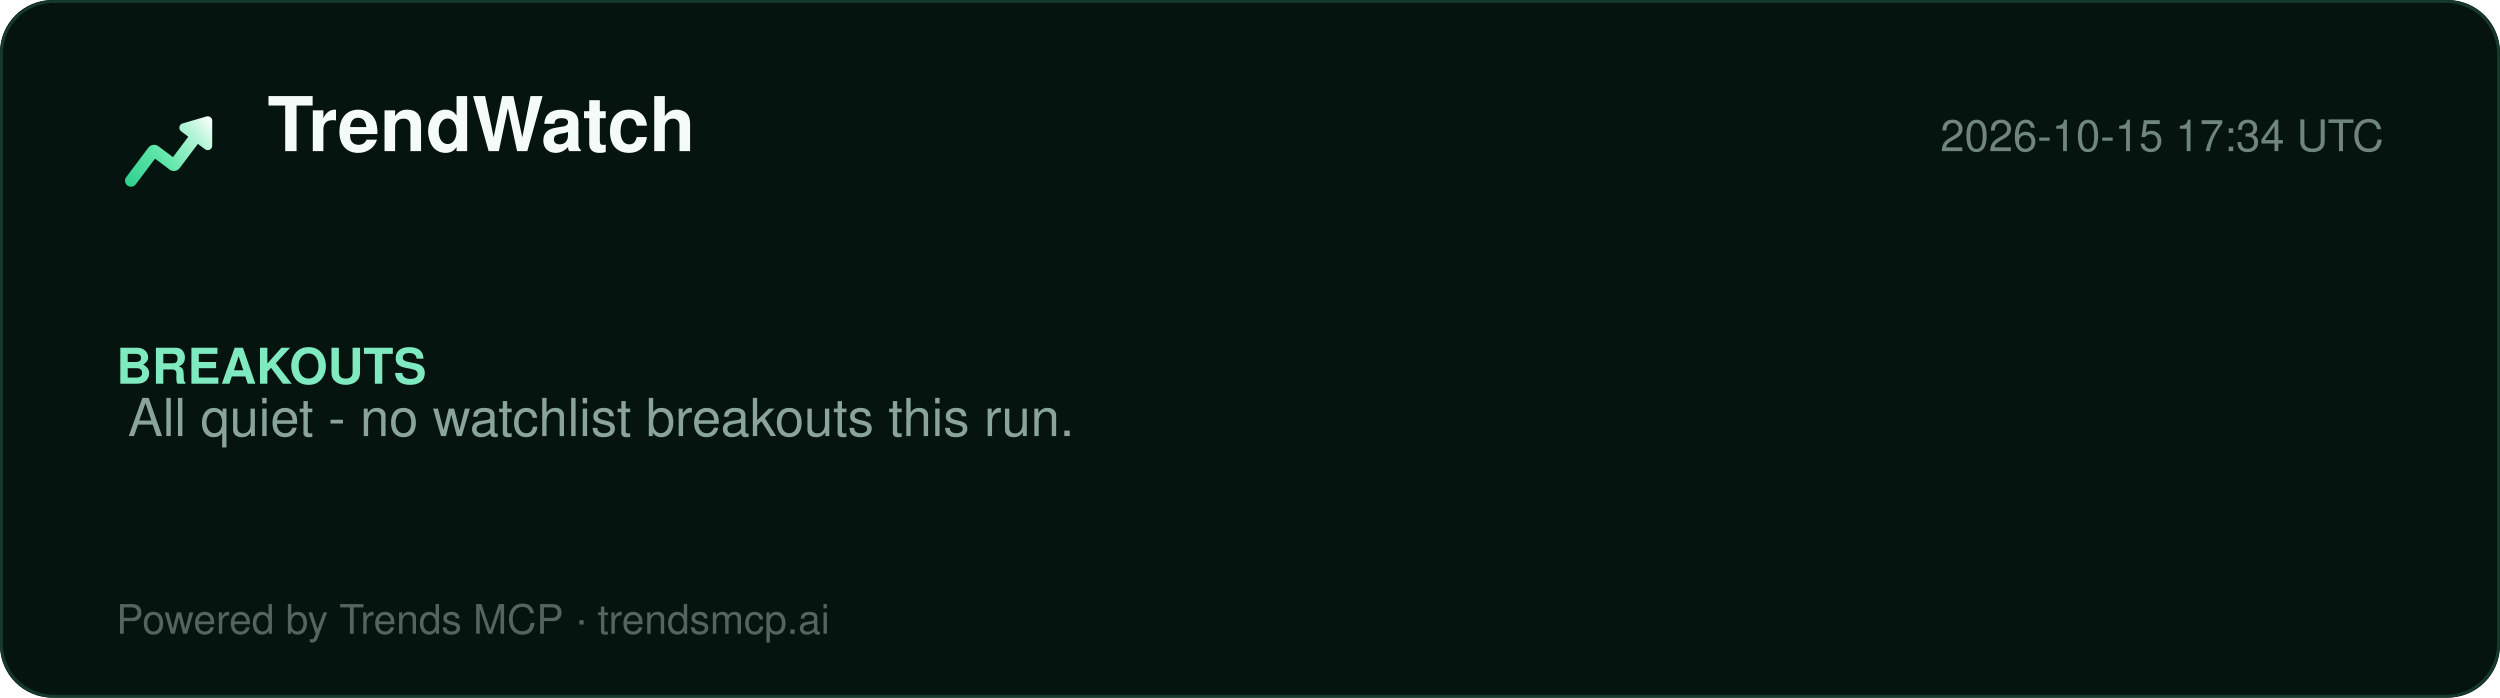
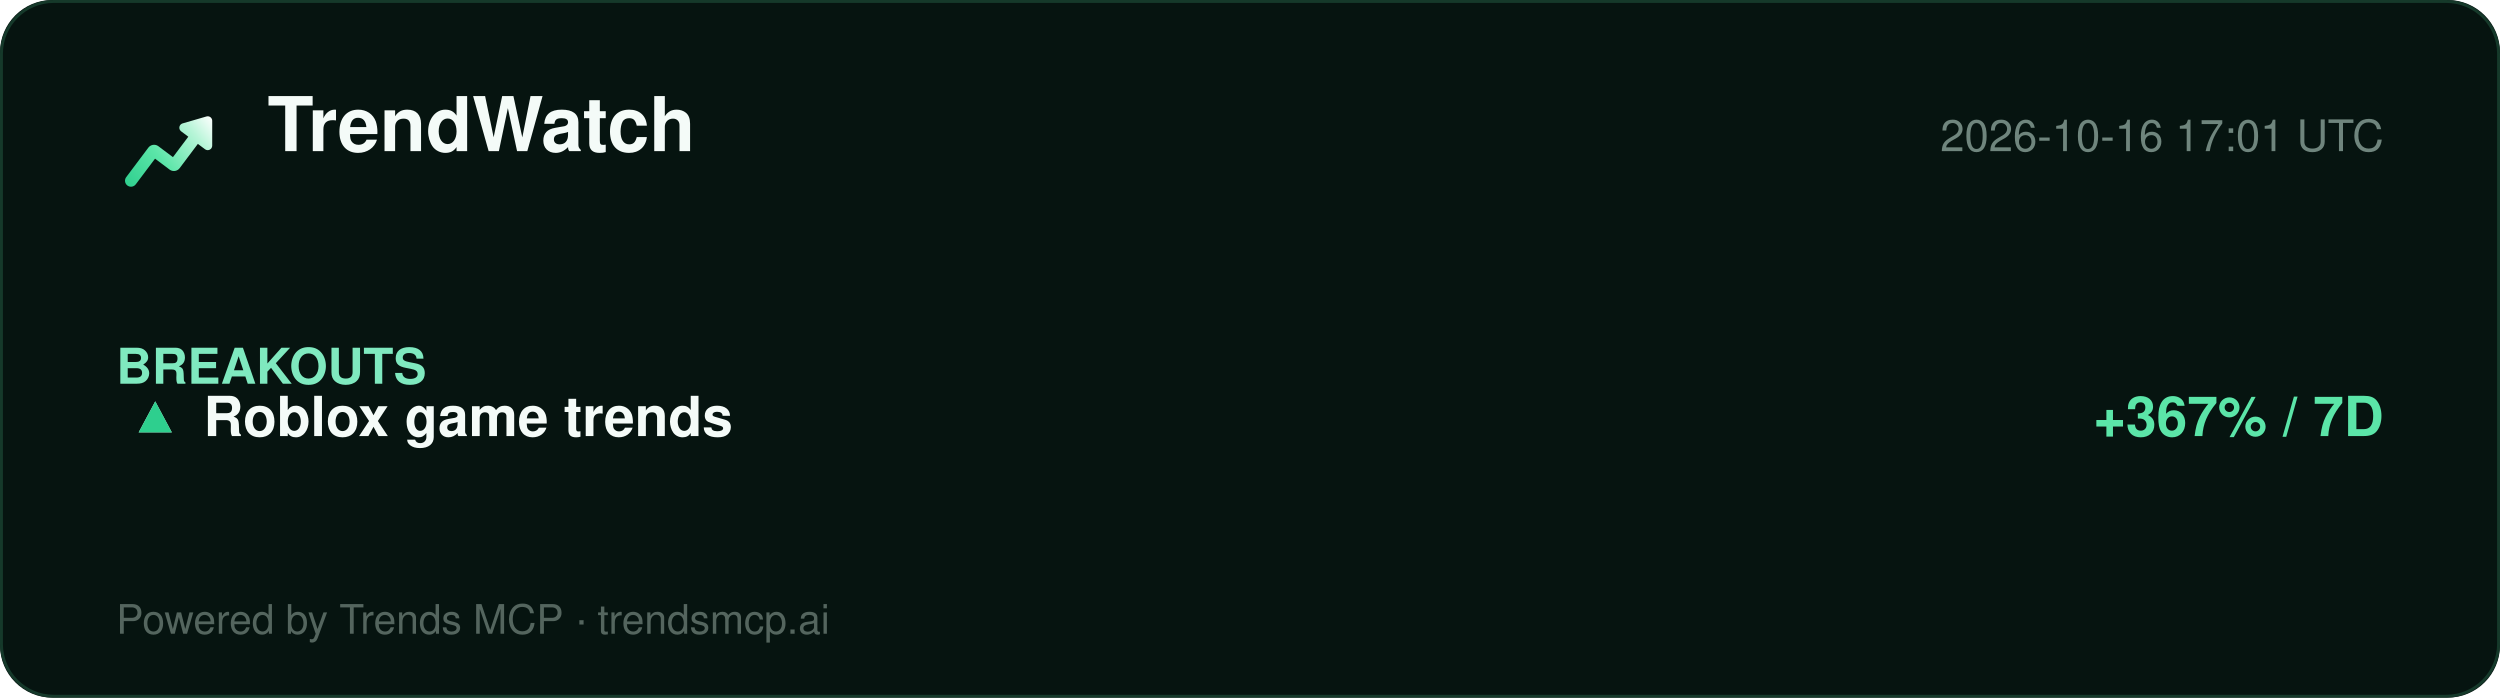
<svg xmlns="http://www.w3.org/2000/svg" width="860" height="240" viewBox="0 0 860 240" role="img" aria-label="TrendWatch report">
  <defs>
    <linearGradient id="lg" x1="2" y1="20" x2="22" y2="4" gradientUnits="userSpaceOnUse">
      <stop offset="0%" stop-color="#2ecf8e" />
      <stop offset="40%" stop-color="#5be5a8" />
      <stop offset="78%" stop-color="#b8f5d8" />
      <stop offset="100%" stop-color="#ffffff" />
    </linearGradient>
  </defs>
  <rect width="860" height="240" rx="18" fill="#061410" />
  <rect x="0.5" y="0.5" width="859" height="239" rx="18" fill="none" stroke="#15392a" />
  <g transform="translate(40,34) scale(1.5)">
    <path d="M20.684 4.042A1.029 1.029 0 0 1 22 5.03l-.001 5.712a1.03 1.03 0 0 1-1.647.823L18.71 10.33l-4.18 5.568a1.647 1.647 0 0 1-2.155.428l-.15-.1-3.337-2.507-4.418 5.885c-.42.56-1.185.707-1.777.368l-.144-.095a1.372 1.372 0 0 1-.368-1.776l.095-.144 5.077-6.762a1.646 1.646 0 0 1 2.156-.428l.149.1 3.336 2.506 3.522-4.69-1.647-1.237a1.03 1.03 0 0 1 .194-1.76l.137-.05 5.485-1.595-.001.001z" fill="url(#lg)" />
  </g>
  <text x="92" y="52" font-family="Segoe UI, Helvetica, Arial, sans-serif" font-size="26" font-weight="800" fill="#f4fbf8">TrendWatch</text>
-   <text x="820" y="52" font-family="Segoe UI, Helvetica, Arial, sans-serif" font-size="15" fill="#6f857d" text-anchor="end">2026-10-15 17:34 UTC</text>
+   <text x="820" y="52" font-family="Segoe UI, Helvetica, Arial, sans-serif" font-size="15" fill="#6f857d" text-anchor="end">2026-10-16 17:01 UTC</text>
  <line x1="40" y1="74" x2="820" y2="74" stroke="#13352700" />
  <g font-family="Segoe UI, Helvetica, Arial, sans-serif">
    <text x="40" y="132" font-size="17" font-weight="700" fill="#7fe9bf">BREAKOUTS</text>
-     <text x="44" y="150" font-size="18" fill="#8aa49a">All quiet - no watchlist breakouts this run.</text>
+     <text x="44" y="150" font-size="19" fill="#dbe7e1">▲</text>
+     <text x="44" y="150" font-size="19" fill="#2ecf8e">▲</text>
+     <text x="70" y="150" font-size="19" font-weight="700" fill="#f4fbf8">Roblox game trends</text>
+     <text x="820" y="150" font-size="19" font-weight="700" fill="#5be5a8" text-anchor="end">+367% / 7D</text>
  </g>
  <text x="40" y="218" font-family="Segoe UI, Helvetica, Arial, sans-serif" font-size="14" fill="#54655e">Powered by Trends MCP · trendsmcp.ai</text>
</svg>
